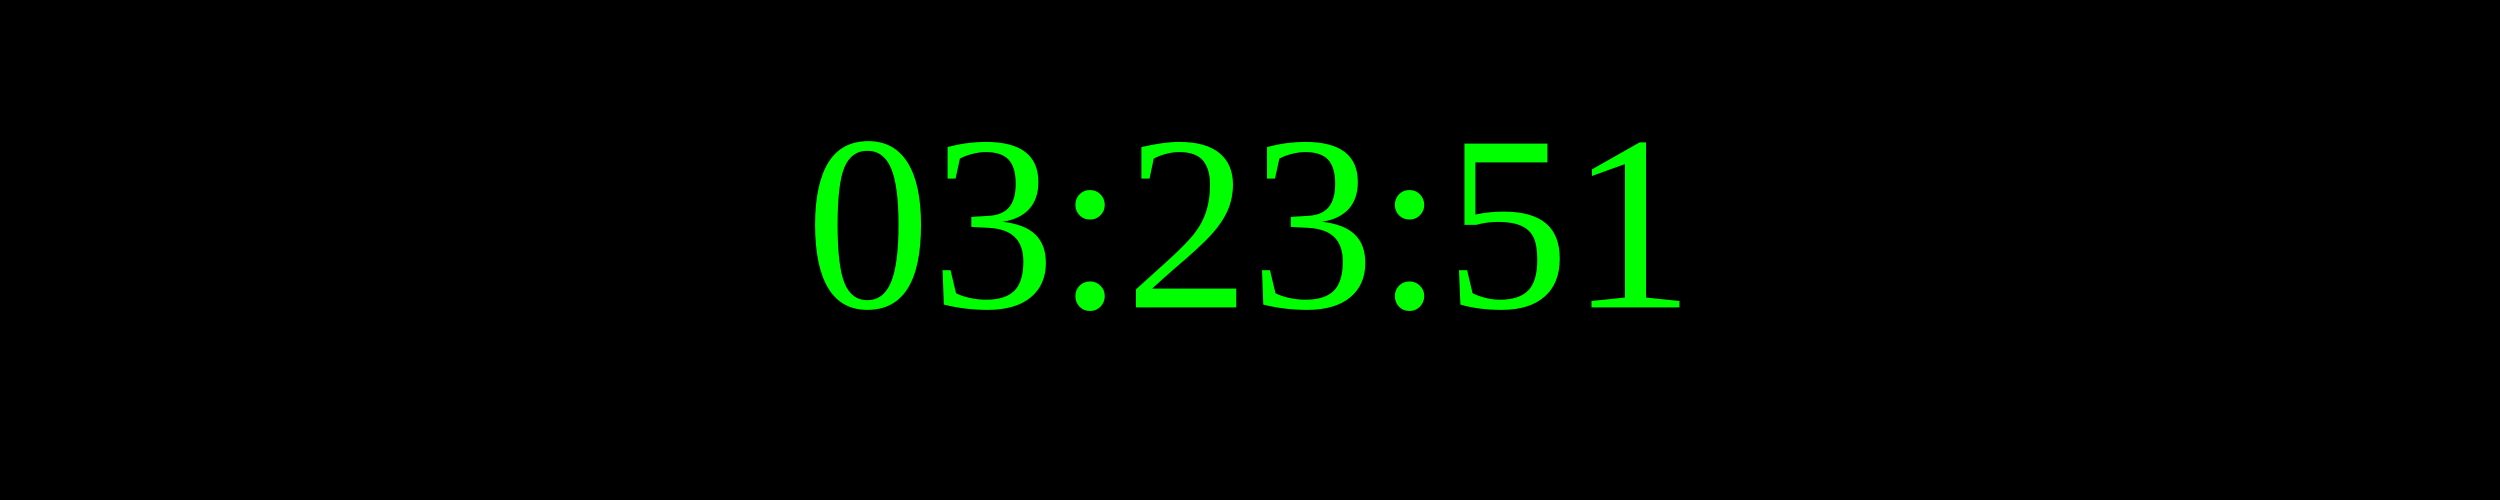
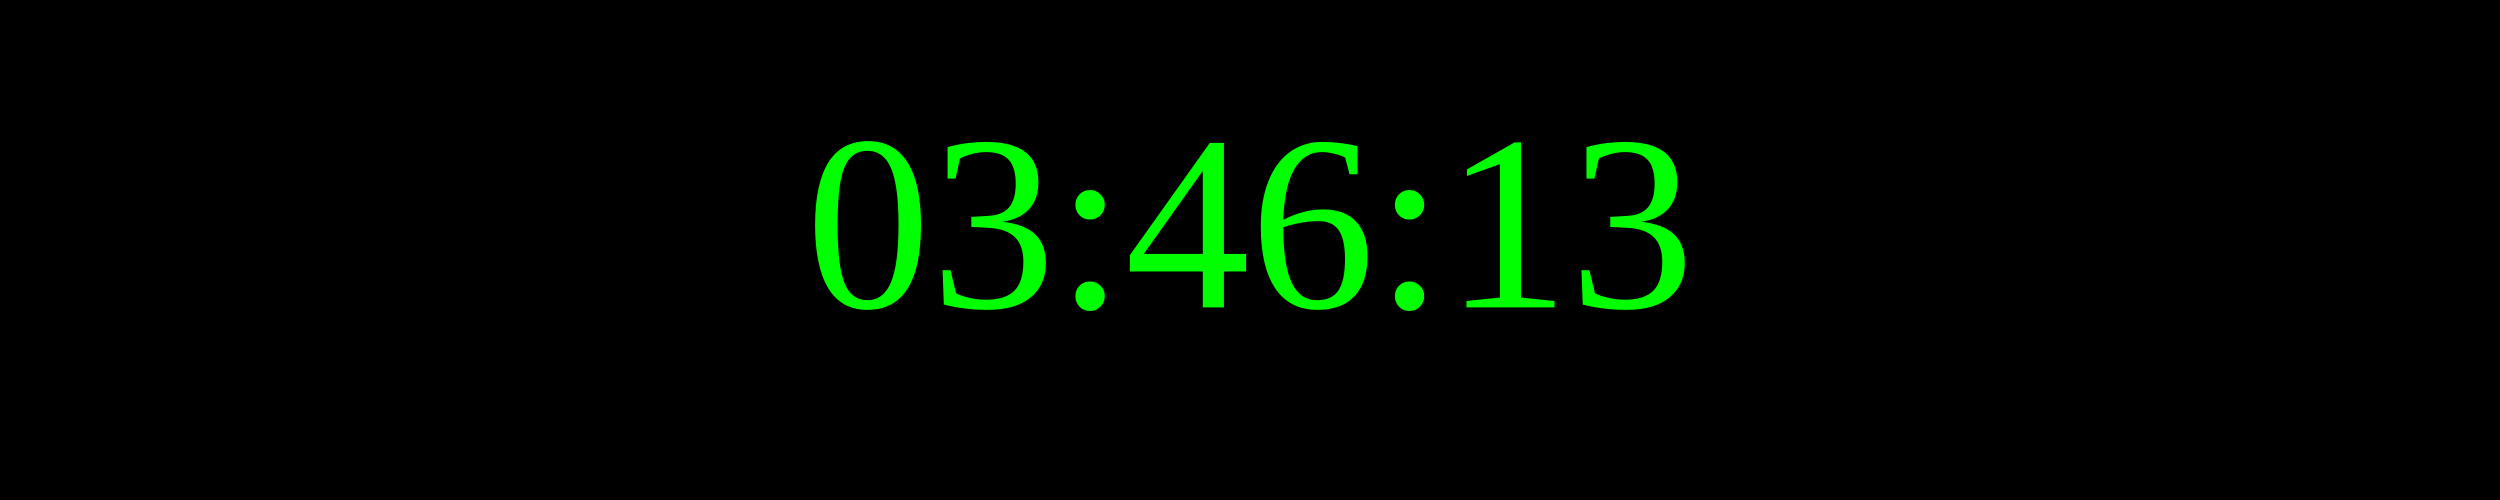
<svg xmlns="http://www.w3.org/2000/svg" width="250" height="50">
  <rect width="100%" height="100%" fill="black" />
  <text x="50%" y="50%" font-size="25" fill="lime" text-anchor="middle" dominant-baseline="middle">
- 03:23:51
+ 03:46:13
</text>
</svg>
